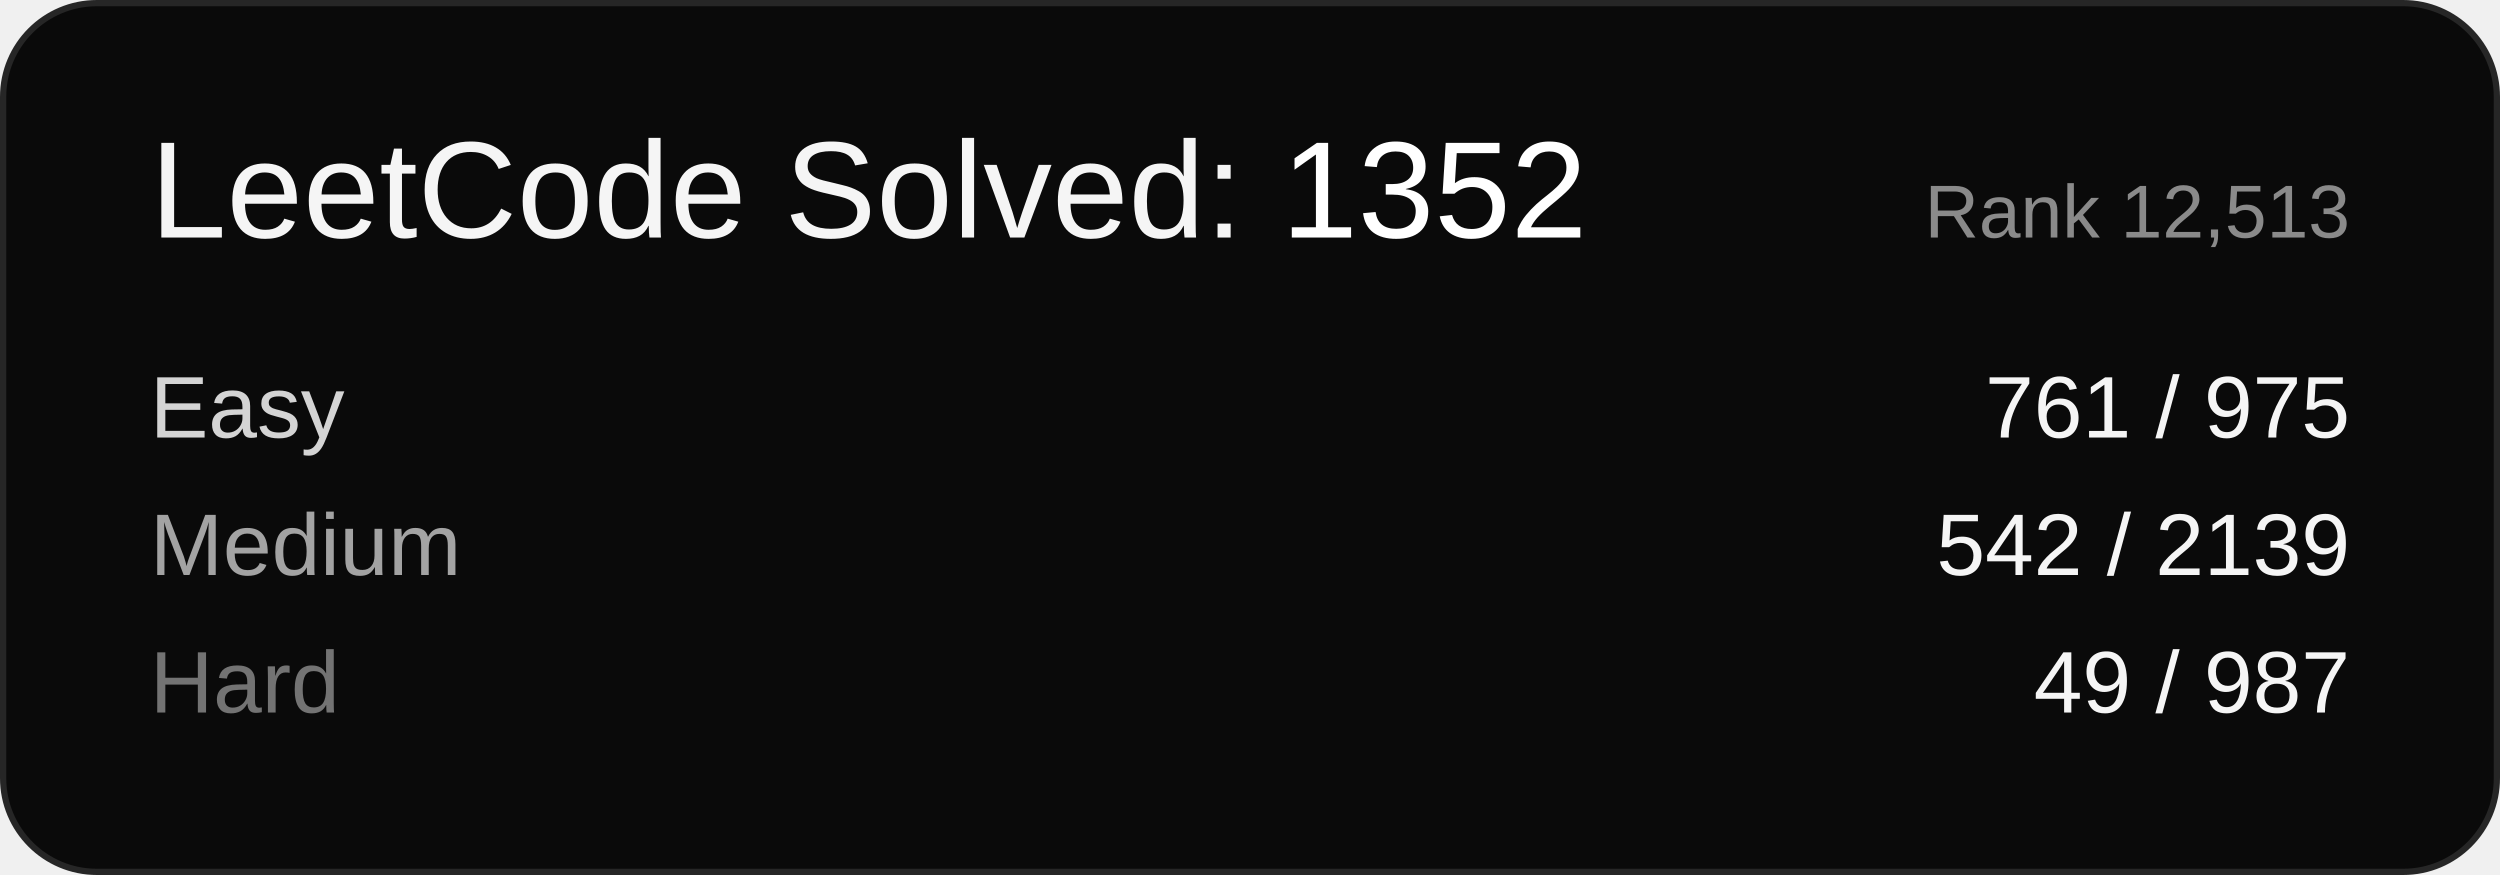
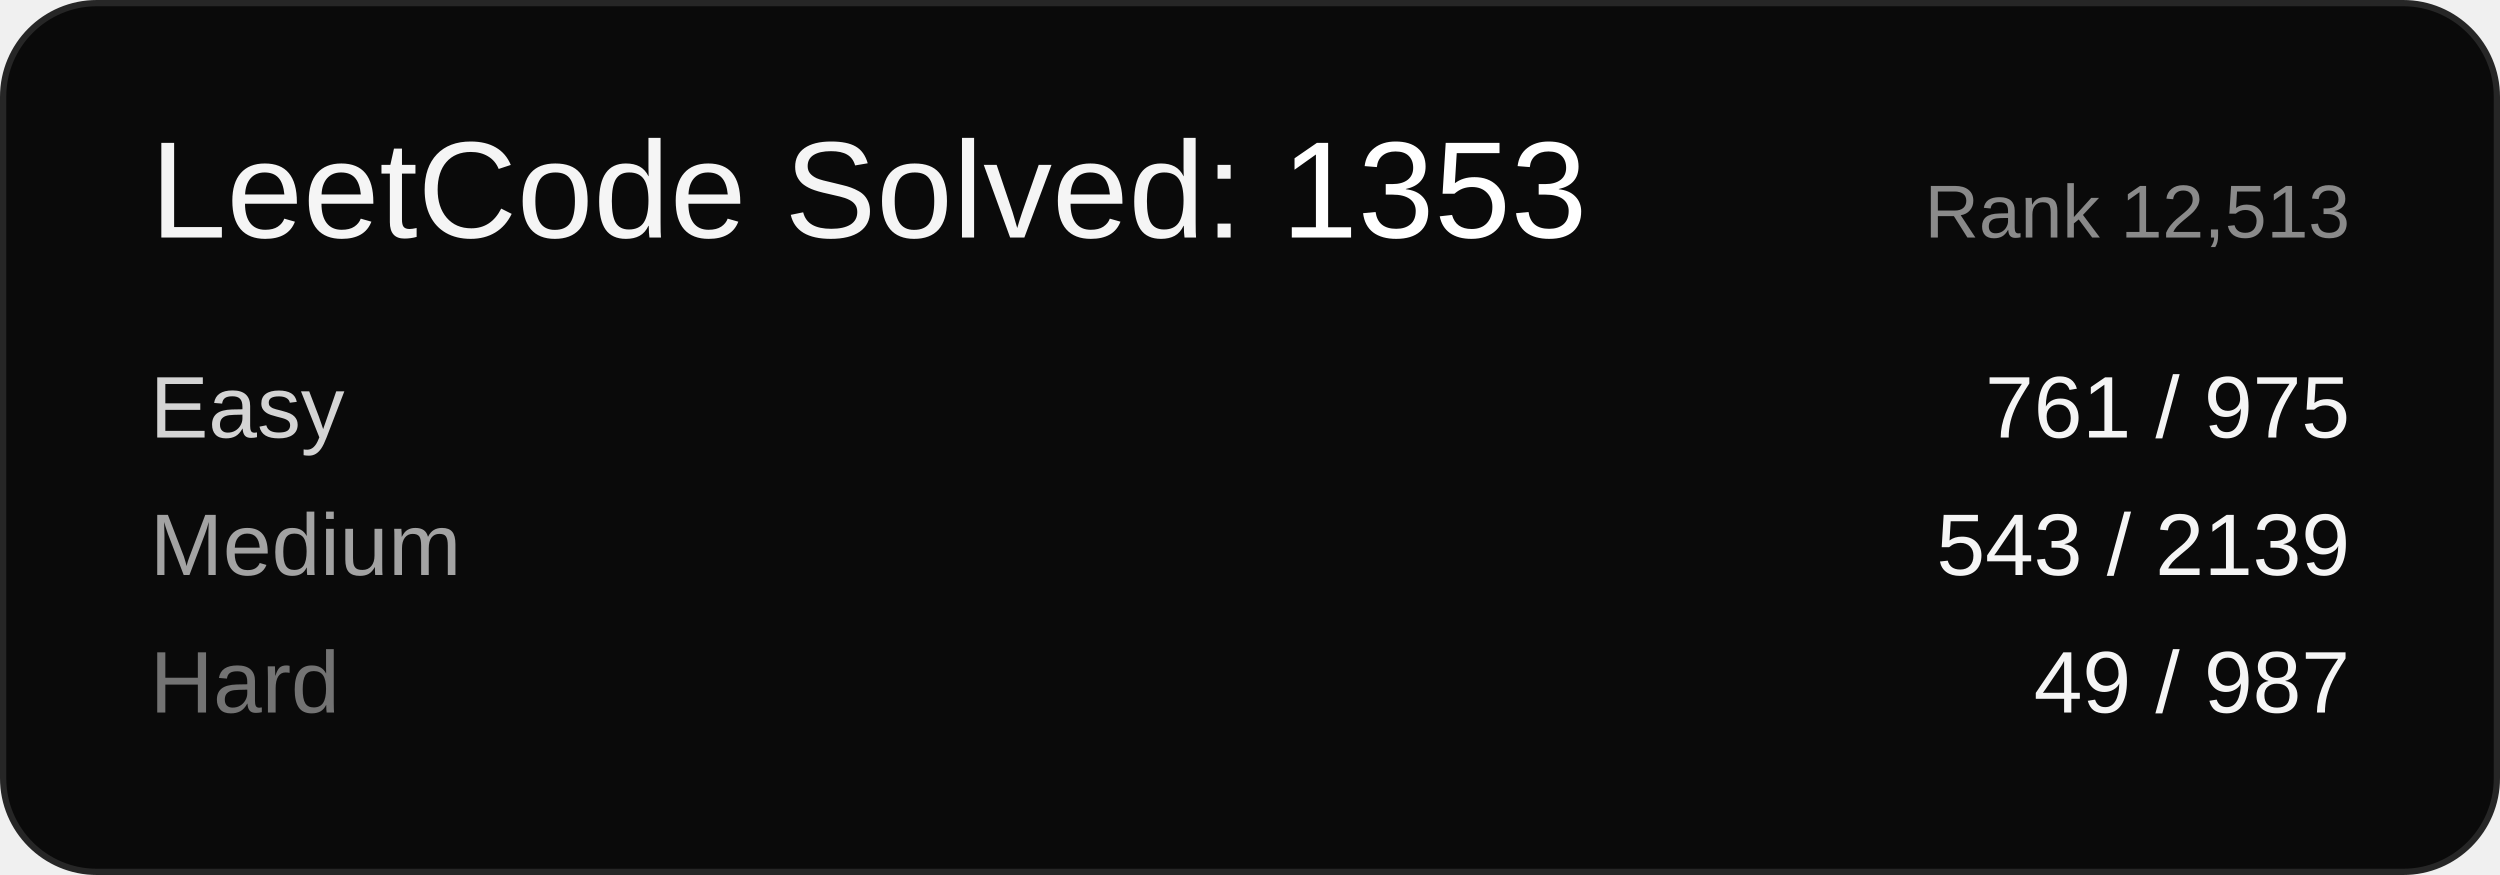
<svg xmlns="http://www.w3.org/2000/svg" width="400" height="140" viewBox="0 0 400 140" font-family="Arial, sans-serif">
  <rect x="0.5" y="0.5" width="399" height="139" rx="15" ry="15" fill="#0a0a0a" stroke="#262626" />
-   <text x="24" y="38" font-size="22" fill="#f5f5f5">LeetCode Solved: <tspan fill="#ffffff">1352</tspan>
+   <text x="24" y="38" font-size="22" fill="#f5f5f5">LeetCode Solved: <tspan fill="#ffffff">1353</tspan>
  </text>
  <text x="376" y="38" font-size="12" fill="#8a8a8a" text-anchor="end">Rank 12,513</text>
  <text x="24" y="70" font-size="14" fill="#d4d4d4">Easy</text>
  <text x="376" y="70" font-size="14" fill="#f5f5f5" text-anchor="end">761 / 975</text>
  <text x="24" y="92" font-size="14" fill="#a3a3a3">Medium</text>
-   <text x="376" y="92" font-size="14" fill="#f5f5f5" text-anchor="end">542 / 2139</text>
+   <text x="376" y="92" font-size="14" fill="#f5f5f5" text-anchor="end">543 / 2139</text>
  <text x="24" y="114" font-size="14" fill="#737373">Hard</text>
  <text x="376" y="114" font-size="14" fill="#f5f5f5" text-anchor="end">49 / 987</text>
</svg>
